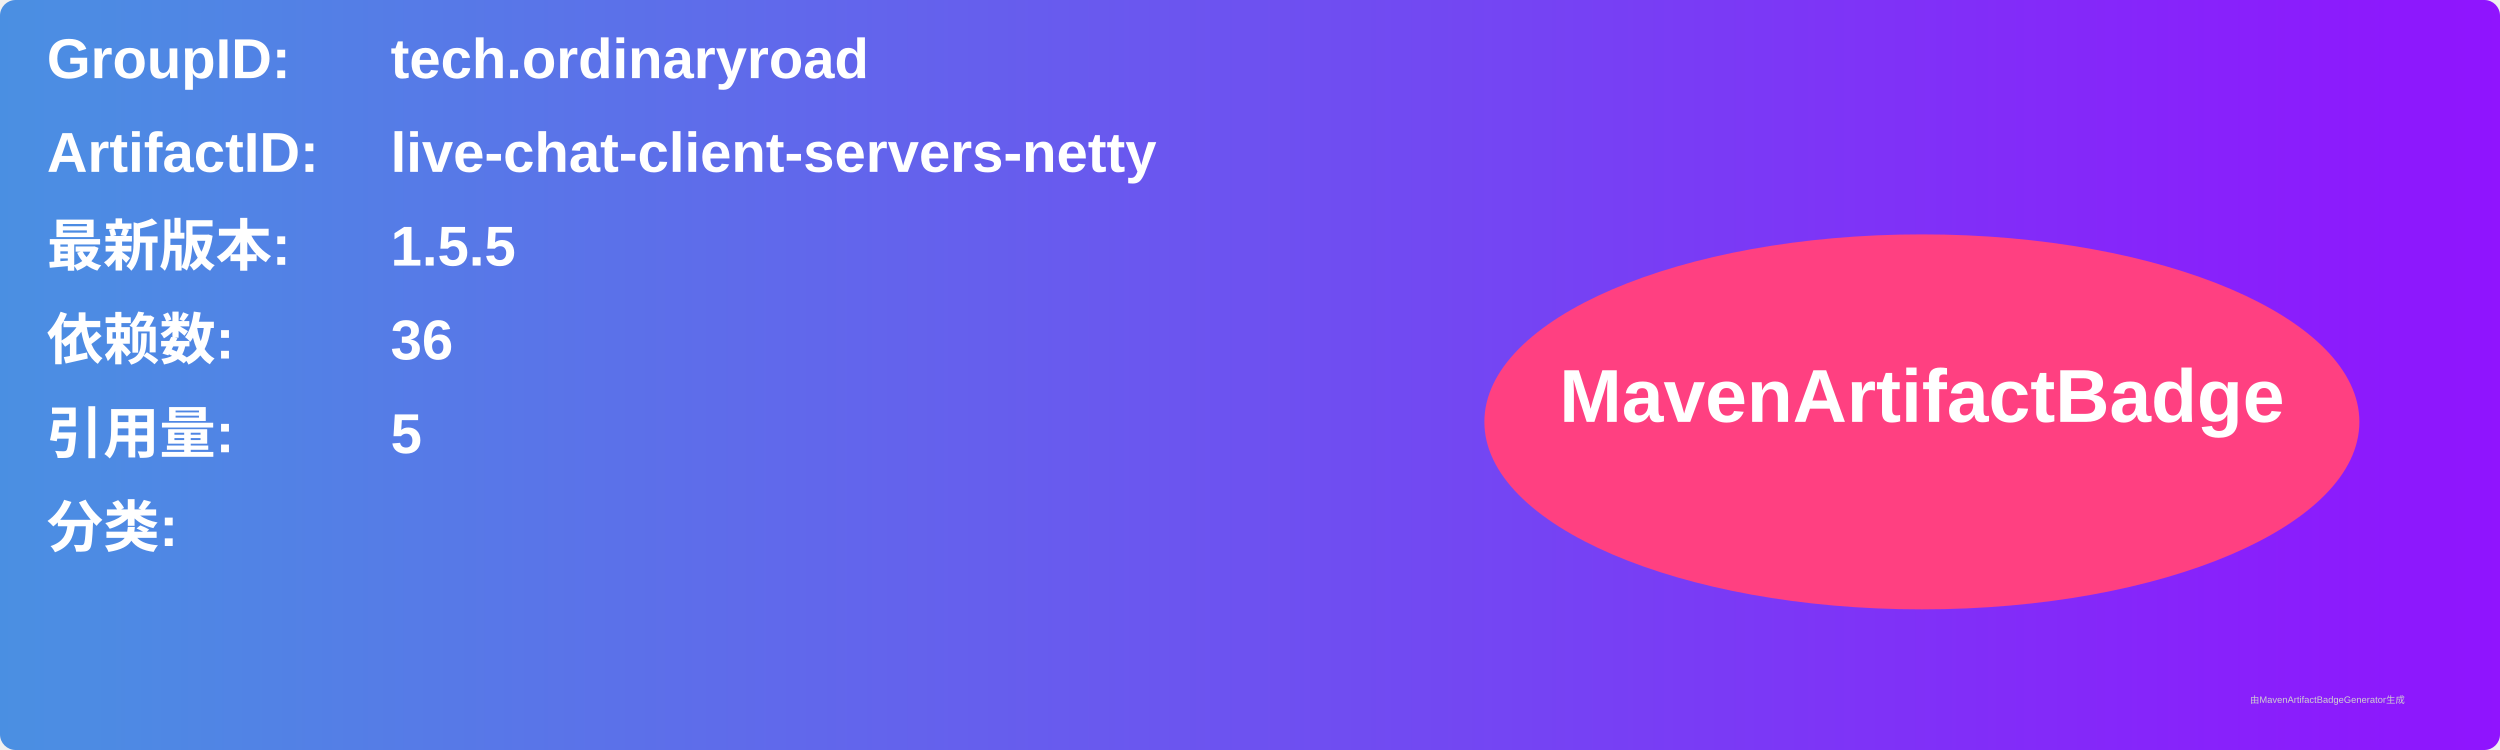
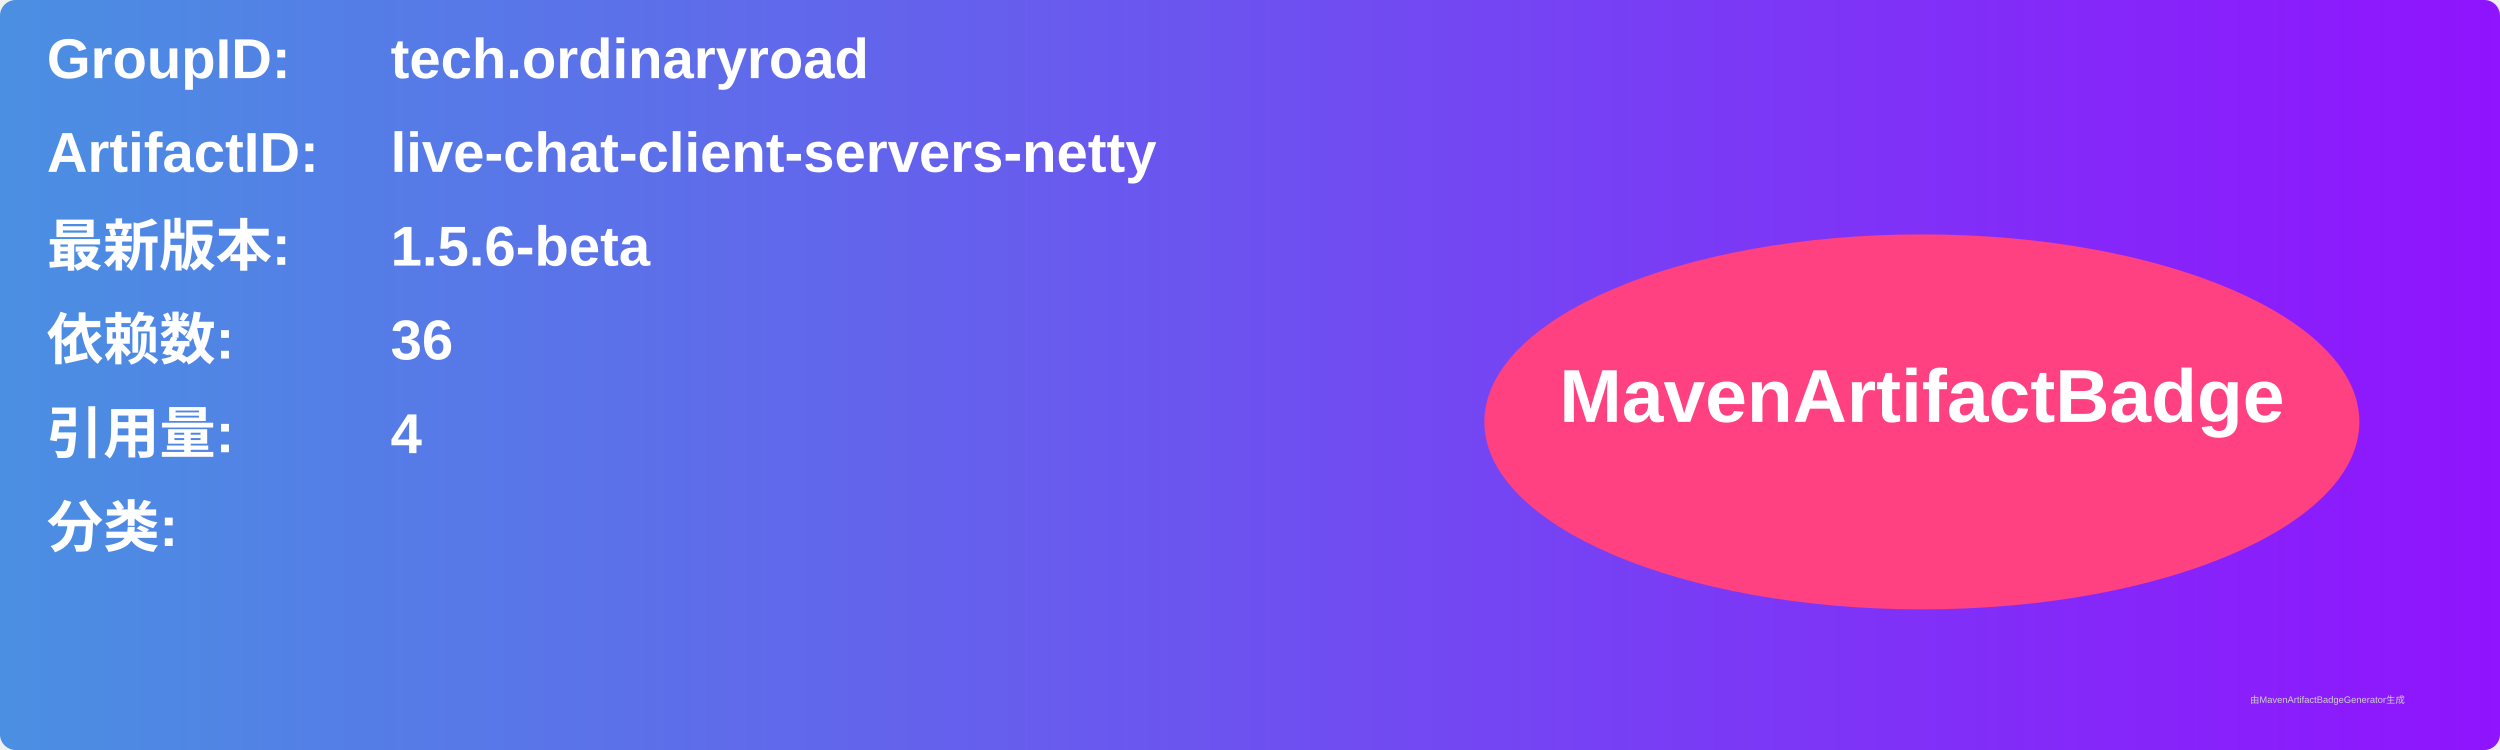
<svg xmlns="http://www.w3.org/2000/svg" width="800" height="240" viewBox="0 0 800 240">
  <linearGradient id="grad" x1="0%" y1="0%" x2="100%" y2="0%">
    <stop offset="0%" stop-color="#4a90e2" />
    <stop offset="100%" stop-color="#9013fe" />
  </linearGradient>
  <rect width="100%" height="100%" rx="5" ry="5" fill="url(#grad)" />
  <g transform="translate(15, 15)">
    <text x="0" y="10" font-family="Arial" font-size="18" fill="white" font-weight="bold" width="260">GroupID:</text>
    <text x="110" y="10" font-family="Arial" font-size="18" fill="white" font-weight="bold" width="460">tech.ordinaryroad</text>
    <text x="0" y="40" font-family="Arial" font-size="18" fill="white" font-weight="bold" width="260">ArtifactID:</text>
    <text x="110" y="40" font-family="Arial" font-size="18" fill="white" font-weight="bold" width="460">live-chat-client-servers-netty</text>
    <text x="0" y="70" font-family="Arial" font-size="18" fill="white" font-weight="bold">最新版本:</text>
    <text x="110" y="70" font-family="Arial" font-size="18" fill="white" font-weight="bold">
-       <tspan font-weight="bold">1.5.5</tspan>
+       <tspan font-weight="bold">1.5.6-beta</tspan>
    </text>
    <text x="0" y="100" font-family="Arial" font-size="18" fill="white" font-weight="bold">依赖数: </text>
    <text x="110" y="100" font-family="Arial" font-size="18" fill="white">
      <tspan font-weight="bold">36</tspan>
    </text>
    <text x="0" y="130" font-family="Arial" font-size="18" fill="white" font-weight="bold">引用量: </text>
    <text x="110" y="130" font-family="Arial" font-size="18" fill="white">
-       <tspan font-weight="bold">5</tspan>
+       <tspan font-weight="bold">4</tspan>
    </text>
    <text x="0" y="160" font-family="Arial" font-size="18" fill="white" font-weight="bold">分类:</text>
    <text x="10" y="190" font-family="Arial" font-size="10" fill="white">
      <tspan font-weight="bold" />
    </text>
    <ellipse cx="600" cy="120" rx="140" ry="60" fill="#ff4081" />
    <text x="600" y="120" text-anchor="middle" font-family="Arial" font-size="24" fill="white" font-weight="bold">MavenArtifactBadge</text>
  </g>
  <text x="720" y="225" font-family="Arial" font-size="3" fill="#d0d0d0">由MavenArtifactBadgeGenerator生成</text>
</svg>
